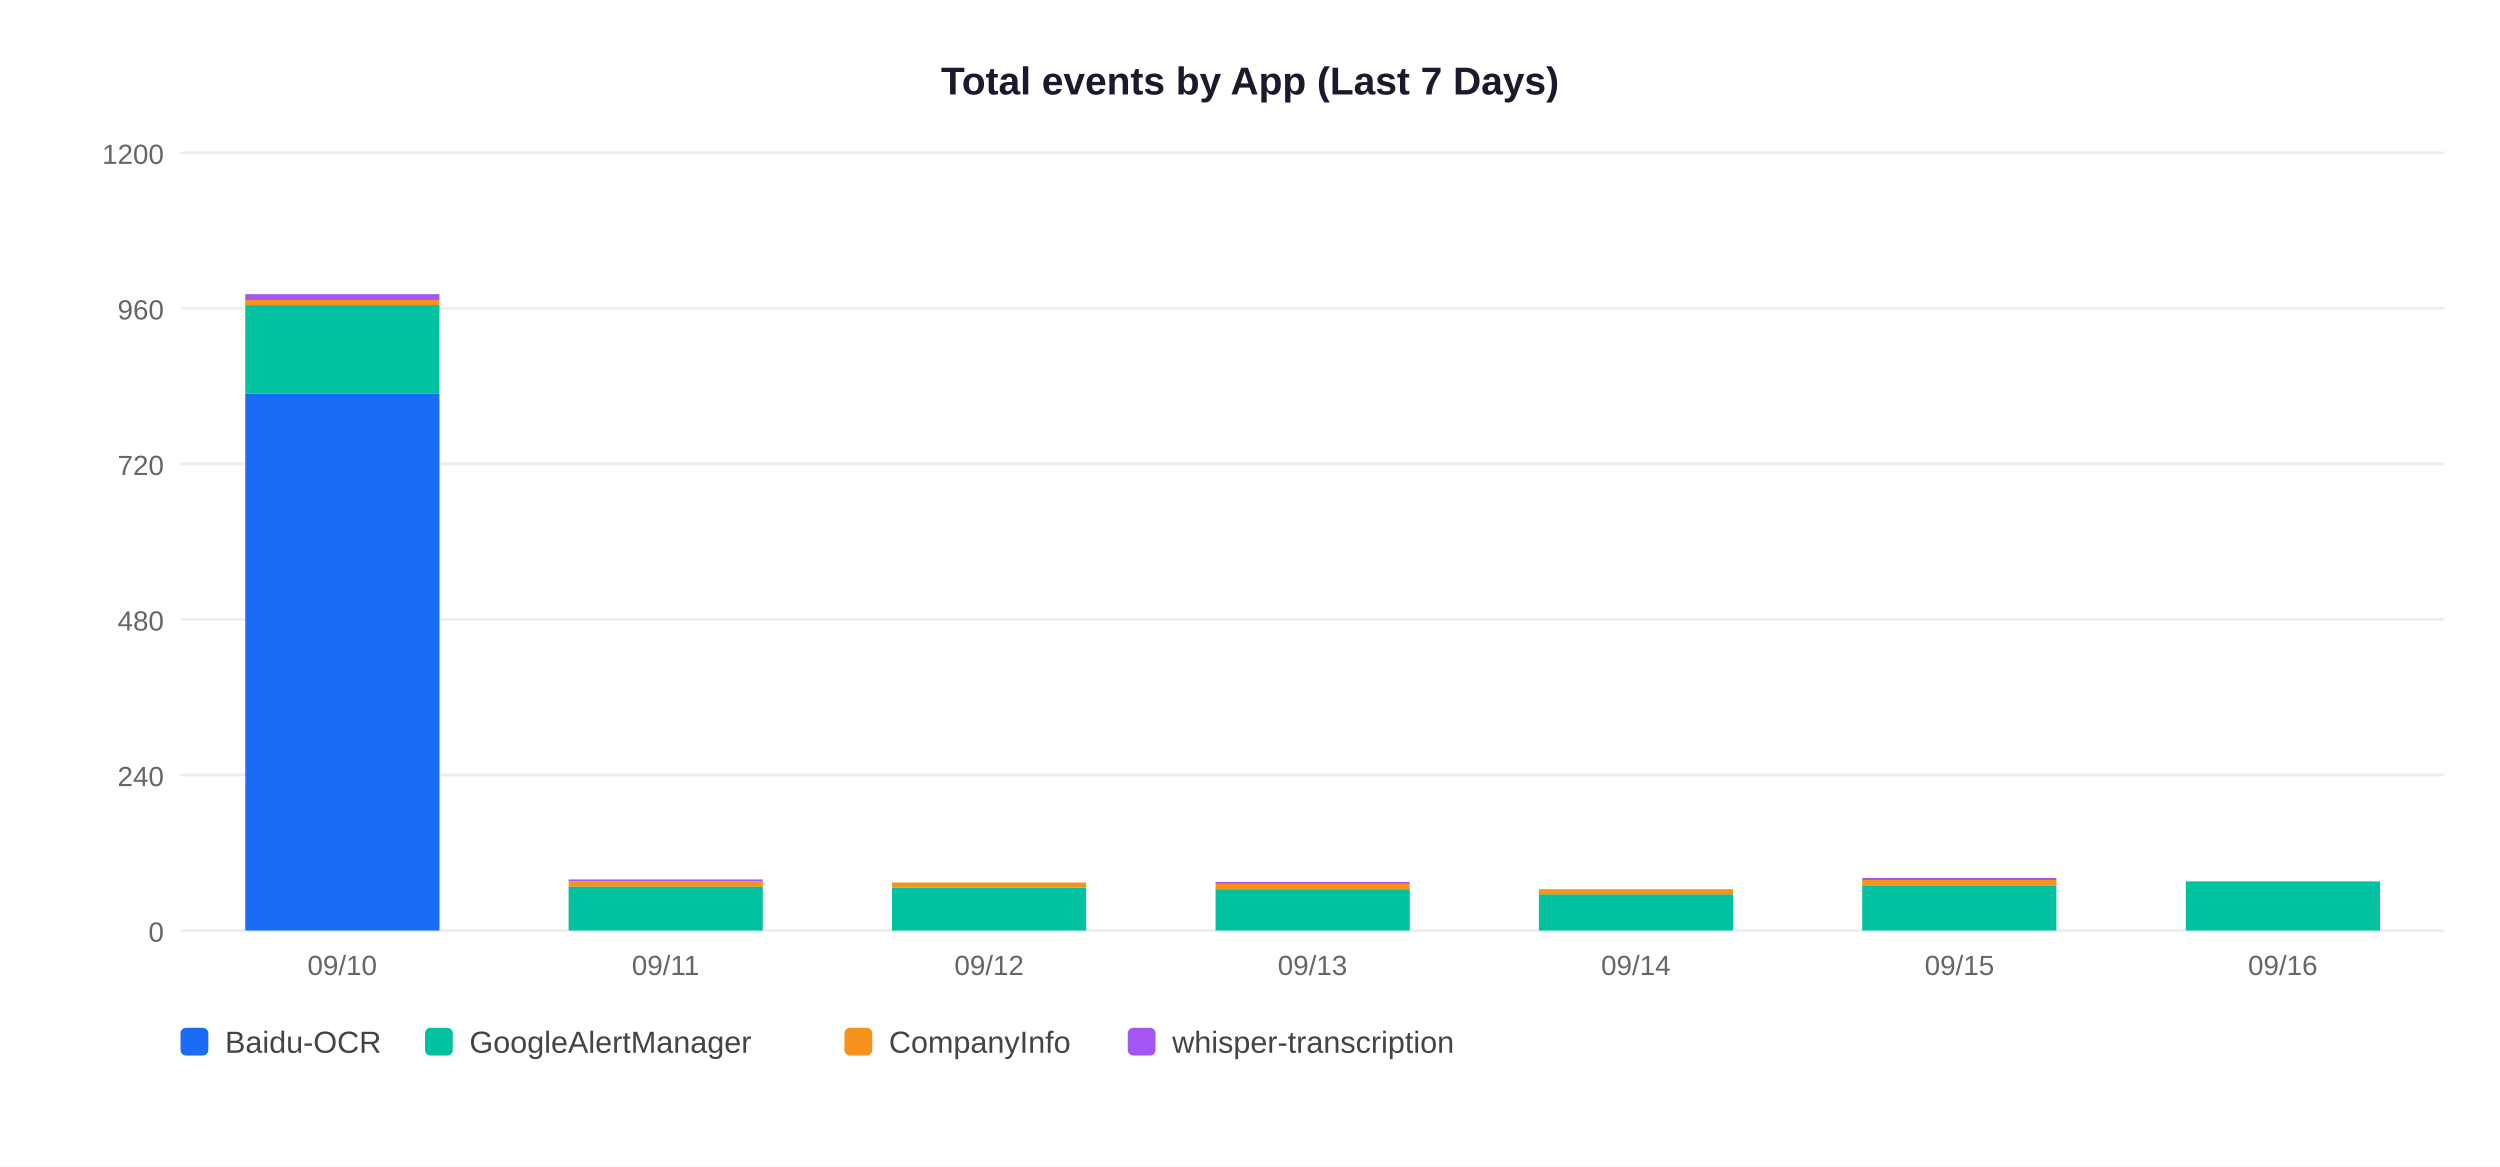
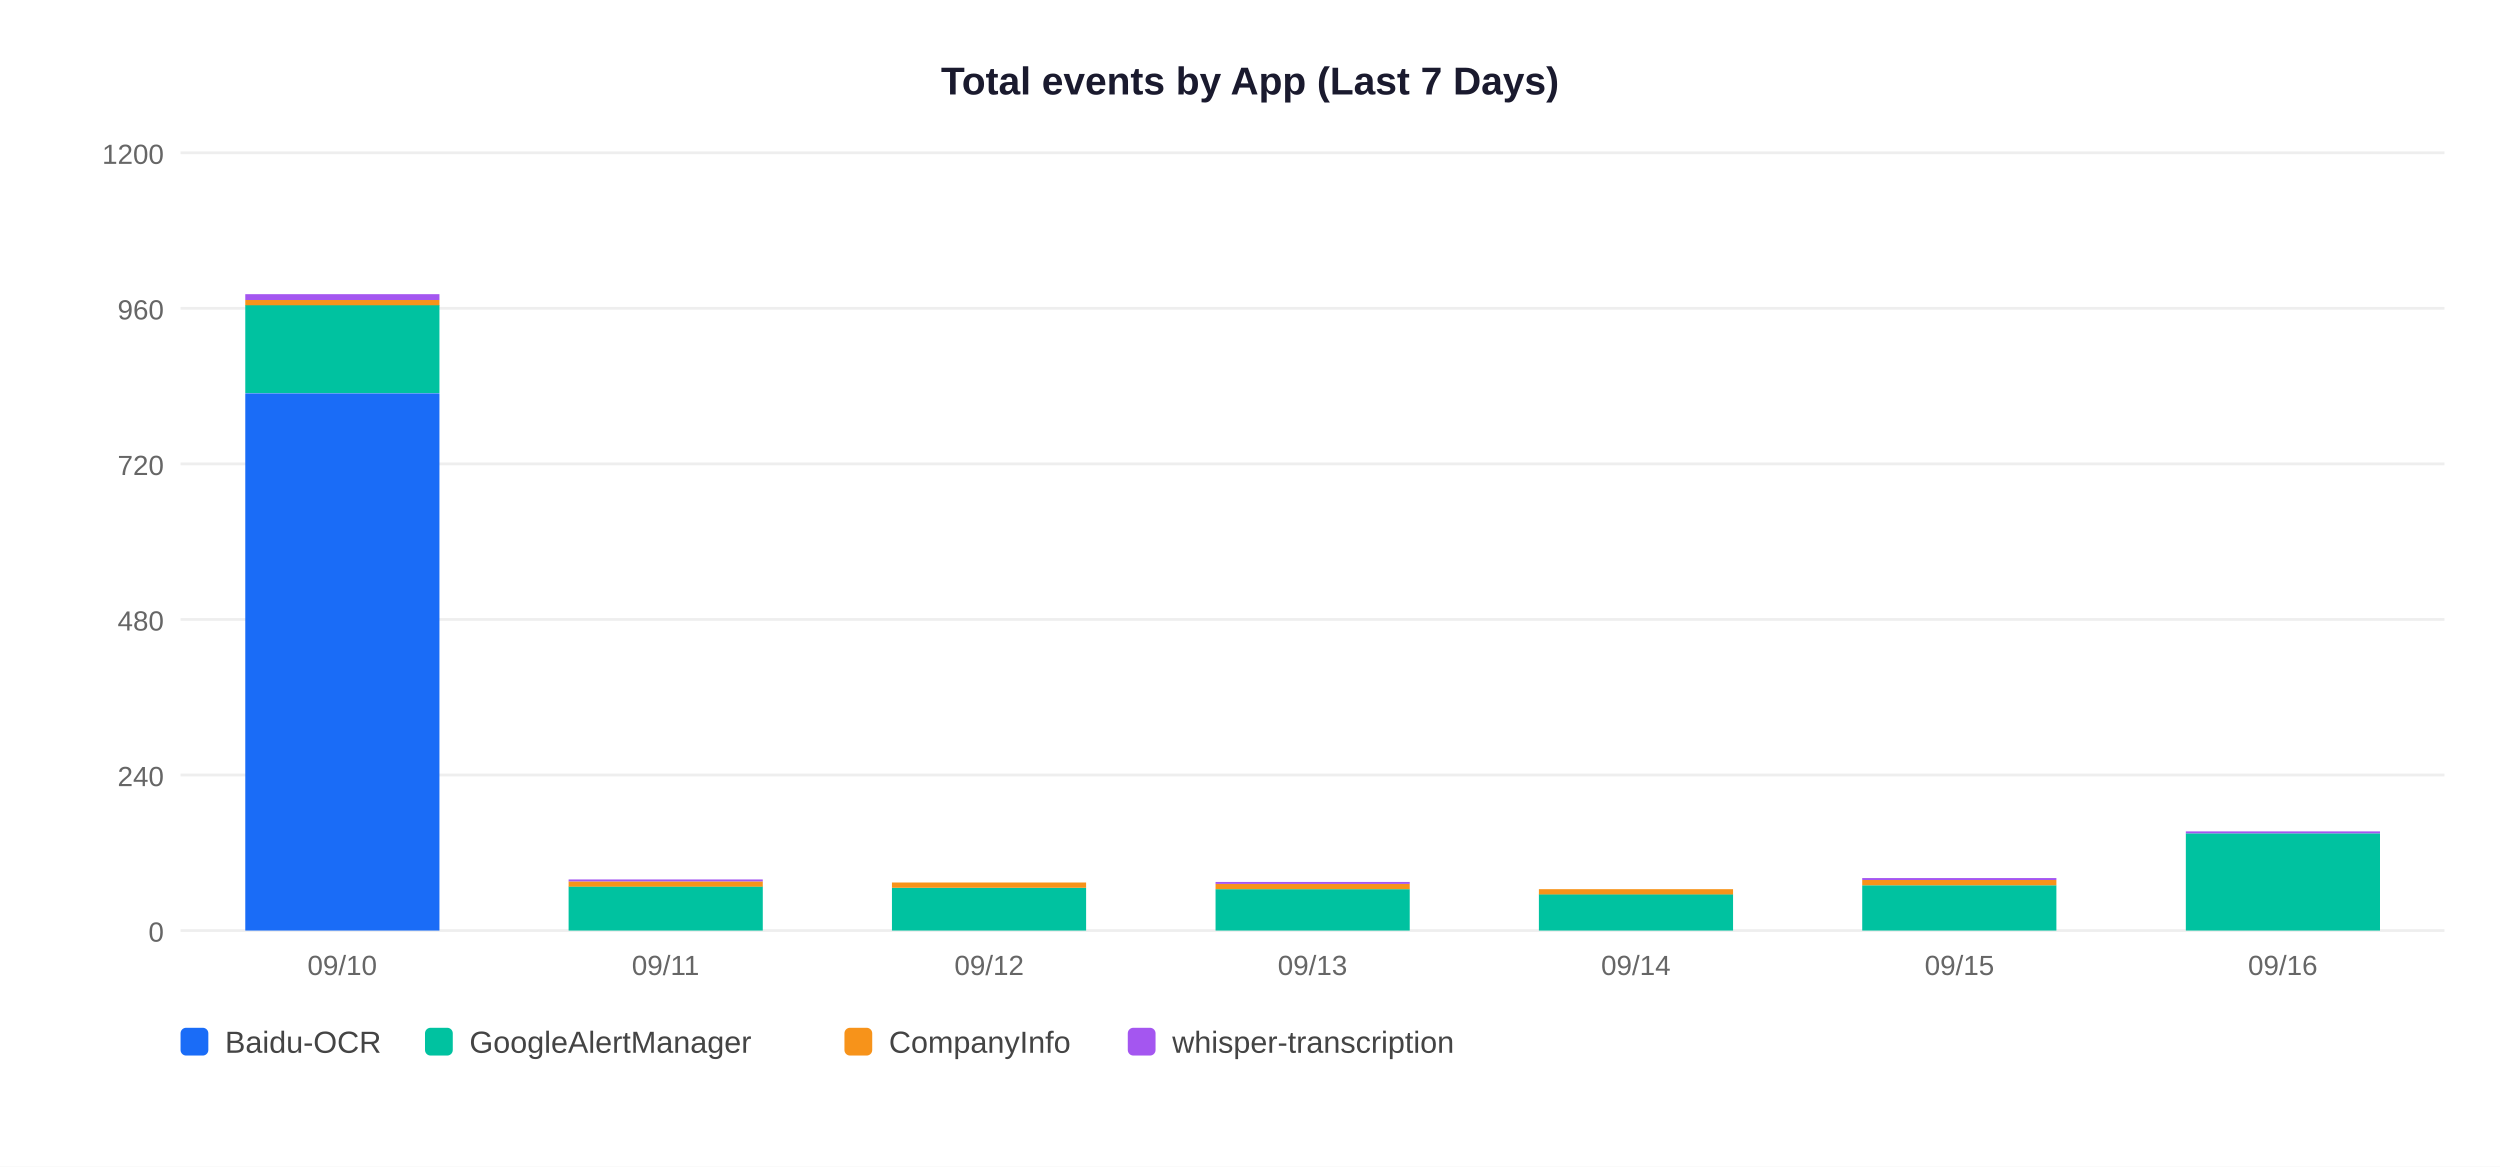
<svg xmlns="http://www.w3.org/2000/svg" width="900" height="420">
  <rect width="900" height="420" fill="white" />
  <text x="450" y="34" text-anchor="middle" font-size="14" font-weight="bold" font-family="Arial,sans-serif" fill="#1a1a2e">Total events by App (Last 7 Days)</text>
  <line x1="65" y1="335" x2="880" y2="335" stroke="#EEEEEE" stroke-width="1" />
  <text x="59" y="339" text-anchor="end" font-size="10" font-family="Arial,sans-serif" fill="#666">0</text>
  <line x1="65" y1="279" x2="880" y2="279" stroke="#EEEEEE" stroke-width="1" />
  <text x="59" y="283" text-anchor="end" font-size="10" font-family="Arial,sans-serif" fill="#666">240</text>
  <line x1="65" y1="223" x2="880" y2="223" stroke="#EEEEEE" stroke-width="1" />
  <text x="59" y="227" text-anchor="end" font-size="10" font-family="Arial,sans-serif" fill="#666">480</text>
  <line x1="65" y1="167" x2="880" y2="167" stroke="#EEEEEE" stroke-width="1" />
  <text x="59" y="171" text-anchor="end" font-size="10" font-family="Arial,sans-serif" fill="#666">720</text>
  <line x1="65" y1="111" x2="880" y2="111" stroke="#EEEEEE" stroke-width="1" />
  <text x="59" y="115" text-anchor="end" font-size="10" font-family="Arial,sans-serif" fill="#666">960</text>
  <line x1="65" y1="55" x2="880" y2="55" stroke="#EEEEEE" stroke-width="1" />
  <text x="59" y="59" text-anchor="end" font-size="10" font-family="Arial,sans-serif" fill="#666">1200</text>
  <rect x="88.3" y="141.6" width="69.9" height="193.4" fill="#1A6CF7" />
  <rect x="88.3" y="109.8" width="69.9" height="31.7" fill="#00C2A0" />
  <rect x="88.3" y="108.0" width="69.9" height="1.9" fill="#F7931A" />
  <rect x="88.3" y="105.9" width="69.9" height="2.1" fill="#A456F0" />
  <text x="123.2" y="351" text-anchor="middle" font-size="10" font-family="Arial,sans-serif" fill="#666">09/10</text>
  <rect x="204.7" y="319.1" width="69.9" height="15.9" fill="#00C2A0" />
  <rect x="204.7" y="317.3" width="69.9" height="1.9" fill="#F7931A" />
  <rect x="204.7" y="316.6" width="69.9" height="0.7" fill="#A456F0" />
  <text x="239.6" y="351" text-anchor="middle" font-size="10" font-family="Arial,sans-serif" fill="#666">09/11</text>
  <rect x="321.1" y="319.6" width="69.9" height="15.4" fill="#00C2A0" />
  <rect x="321.1" y="317.7" width="69.9" height="1.9" fill="#F7931A" />
  <text x="356.1" y="351" text-anchor="middle" font-size="10" font-family="Arial,sans-serif" fill="#666">09/12</text>
  <rect x="437.6" y="320.1" width="69.9" height="14.9" fill="#00C2A0" />
  <rect x="437.6" y="318.2" width="69.9" height="1.9" fill="#F7931A" />
  <rect x="437.6" y="317.5" width="69.9" height="0.7" fill="#A456F0" />
  <text x="472.5" y="351" text-anchor="middle" font-size="10" font-family="Arial,sans-serif" fill="#666">09/13</text>
  <rect x="554.0" y="321.9" width="69.9" height="13.1" fill="#00C2A0" />
  <rect x="554.0" y="320.1" width="69.9" height="1.9" fill="#F7931A" />
  <text x="588.9" y="351" text-anchor="middle" font-size="10" font-family="Arial,sans-serif" fill="#666">09/14</text>
  <rect x="670.4" y="318.7" width="69.9" height="16.3" fill="#00C2A0" />
  <rect x="670.4" y="316.8" width="69.9" height="1.9" fill="#F7931A" />
  <rect x="670.4" y="316.1" width="69.9" height="0.7" fill="#A456F0" />
  <text x="705.4" y="351" text-anchor="middle" font-size="10" font-family="Arial,sans-serif" fill="#666">09/15</text>
-   <rect x="786.9" y="317.3" width="69.9" height="17.7" fill="#00C2A0" />
+   <rect x="786.9" y="300.0" width="69.9" height="35.0" fill="#00C2A0" />
+   <rect x="786.9" y="299.3" width="69.9" height="0.7" fill="#A456F0" />
  <text x="821.8" y="351" text-anchor="middle" font-size="10" font-family="Arial,sans-serif" fill="#666">09/16</text>
  <rect x="65" y="370" width="10" height="10" rx="2" fill="#1A6CF7" />
  <text x="81" y="379" font-size="11" font-family="Arial,sans-serif" fill="#444">Baidu-OCR</text>
  <rect x="153" y="370" width="10" height="10" rx="2" fill="#00C2A0" />
  <text x="169" y="379" font-size="11" font-family="Arial,sans-serif" fill="#444">GoogleAlertManager</text>
  <rect x="304" y="370" width="10" height="10" rx="2" fill="#F7931A" />
  <text x="320" y="379" font-size="11" font-family="Arial,sans-serif" fill="#444">CompanyInfo</text>
  <rect x="406" y="370" width="10" height="10" rx="2" fill="#A456F0" />
  <text x="422" y="379" font-size="11" font-family="Arial,sans-serif" fill="#444">whisper-transcription</text>
</svg>
